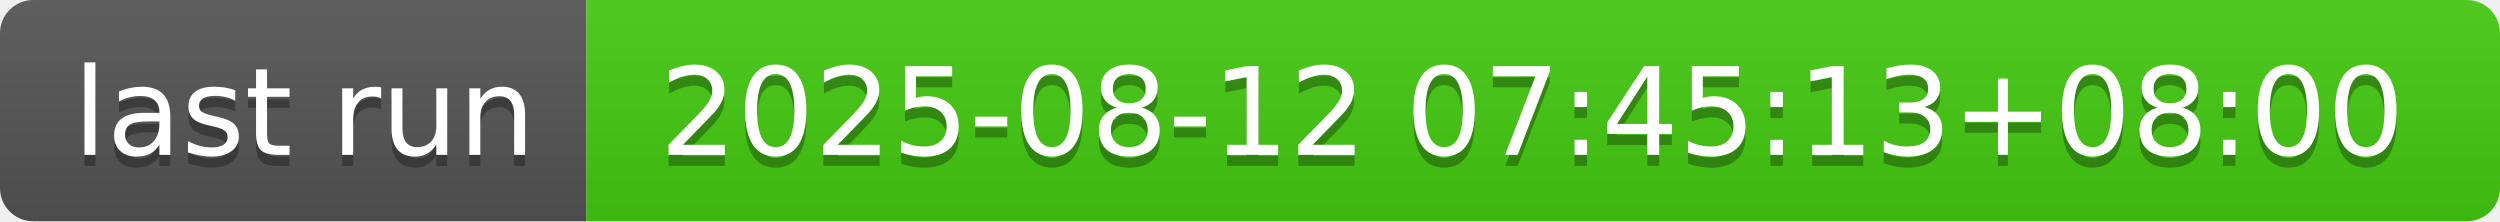
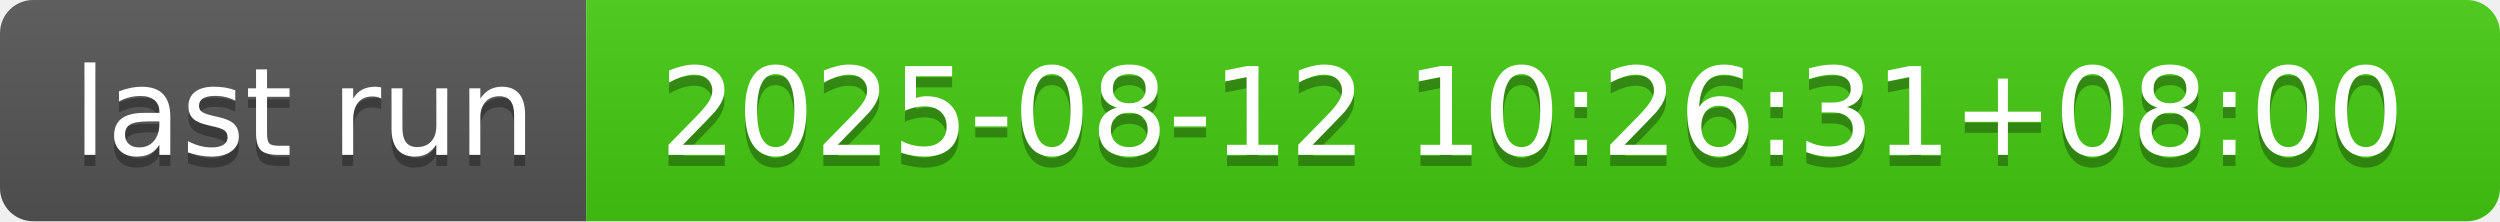
- <svg xmlns="http://www.w3.org/2000/svg" width="226" height="20" role="img" aria-label="last run: 2025-08-12 07:45:13+08:00">
+ <svg xmlns="http://www.w3.org/2000/svg" width="226" height="20" role="img" aria-label="last run: 2025-08-12 10:26:31+08:00">
  <linearGradient id="s" x2="0" y2="100%">
    <stop offset="0" stop-color="#bbb" stop-opacity=".1" />
    <stop offset="1" stop-opacity=".1" />
  </linearGradient>
  <clipPath id="r">
    <rect width="226" height="20" rx="3" fill="#fff" />
  </clipPath>
  <g clip-path="url(#r)">
    <rect width="53" height="20" fill="#555" />
    <rect x="53" width="173" height="20" fill="#4c1" />
    <rect width="226" height="20" fill="url(#s)" />
  </g>
  <g fill="#fff" text-anchor="middle" font-family="Verdana,Geneva,DejaVu Sans,sans-serif" text-rendering="geometricPrecision" font-size="110">
    <text aria-hidden="true" x="275" y="150" fill="#010101" fill-opacity=".3" transform="scale(.1)" textLength="430">last run</text>
    <text x="275" y="140" transform="scale(.1)" fill="#fff" textLength="430">last run</text>
-     <text aria-hidden="true" x="1385" y="150" fill="#010101" fill-opacity=".3" transform="scale(.1)" textLength="1630">2025-08-12 07:45:13+08:00</text>
-     <text x="1385" y="140" transform="scale(.1)" fill="#fff" textLength="1630">2025-08-12 07:45:13+08:00</text>
+     <text aria-hidden="true" x="1385" y="150" fill="#010101" fill-opacity=".3" transform="scale(.1)" textLength="1630">2025-08-12 10:26:31+08:00</text>
+     <text x="1385" y="140" transform="scale(.1)" fill="#fff" textLength="1630">2025-08-12 10:26:31+08:00</text>
  </g>
</svg>
